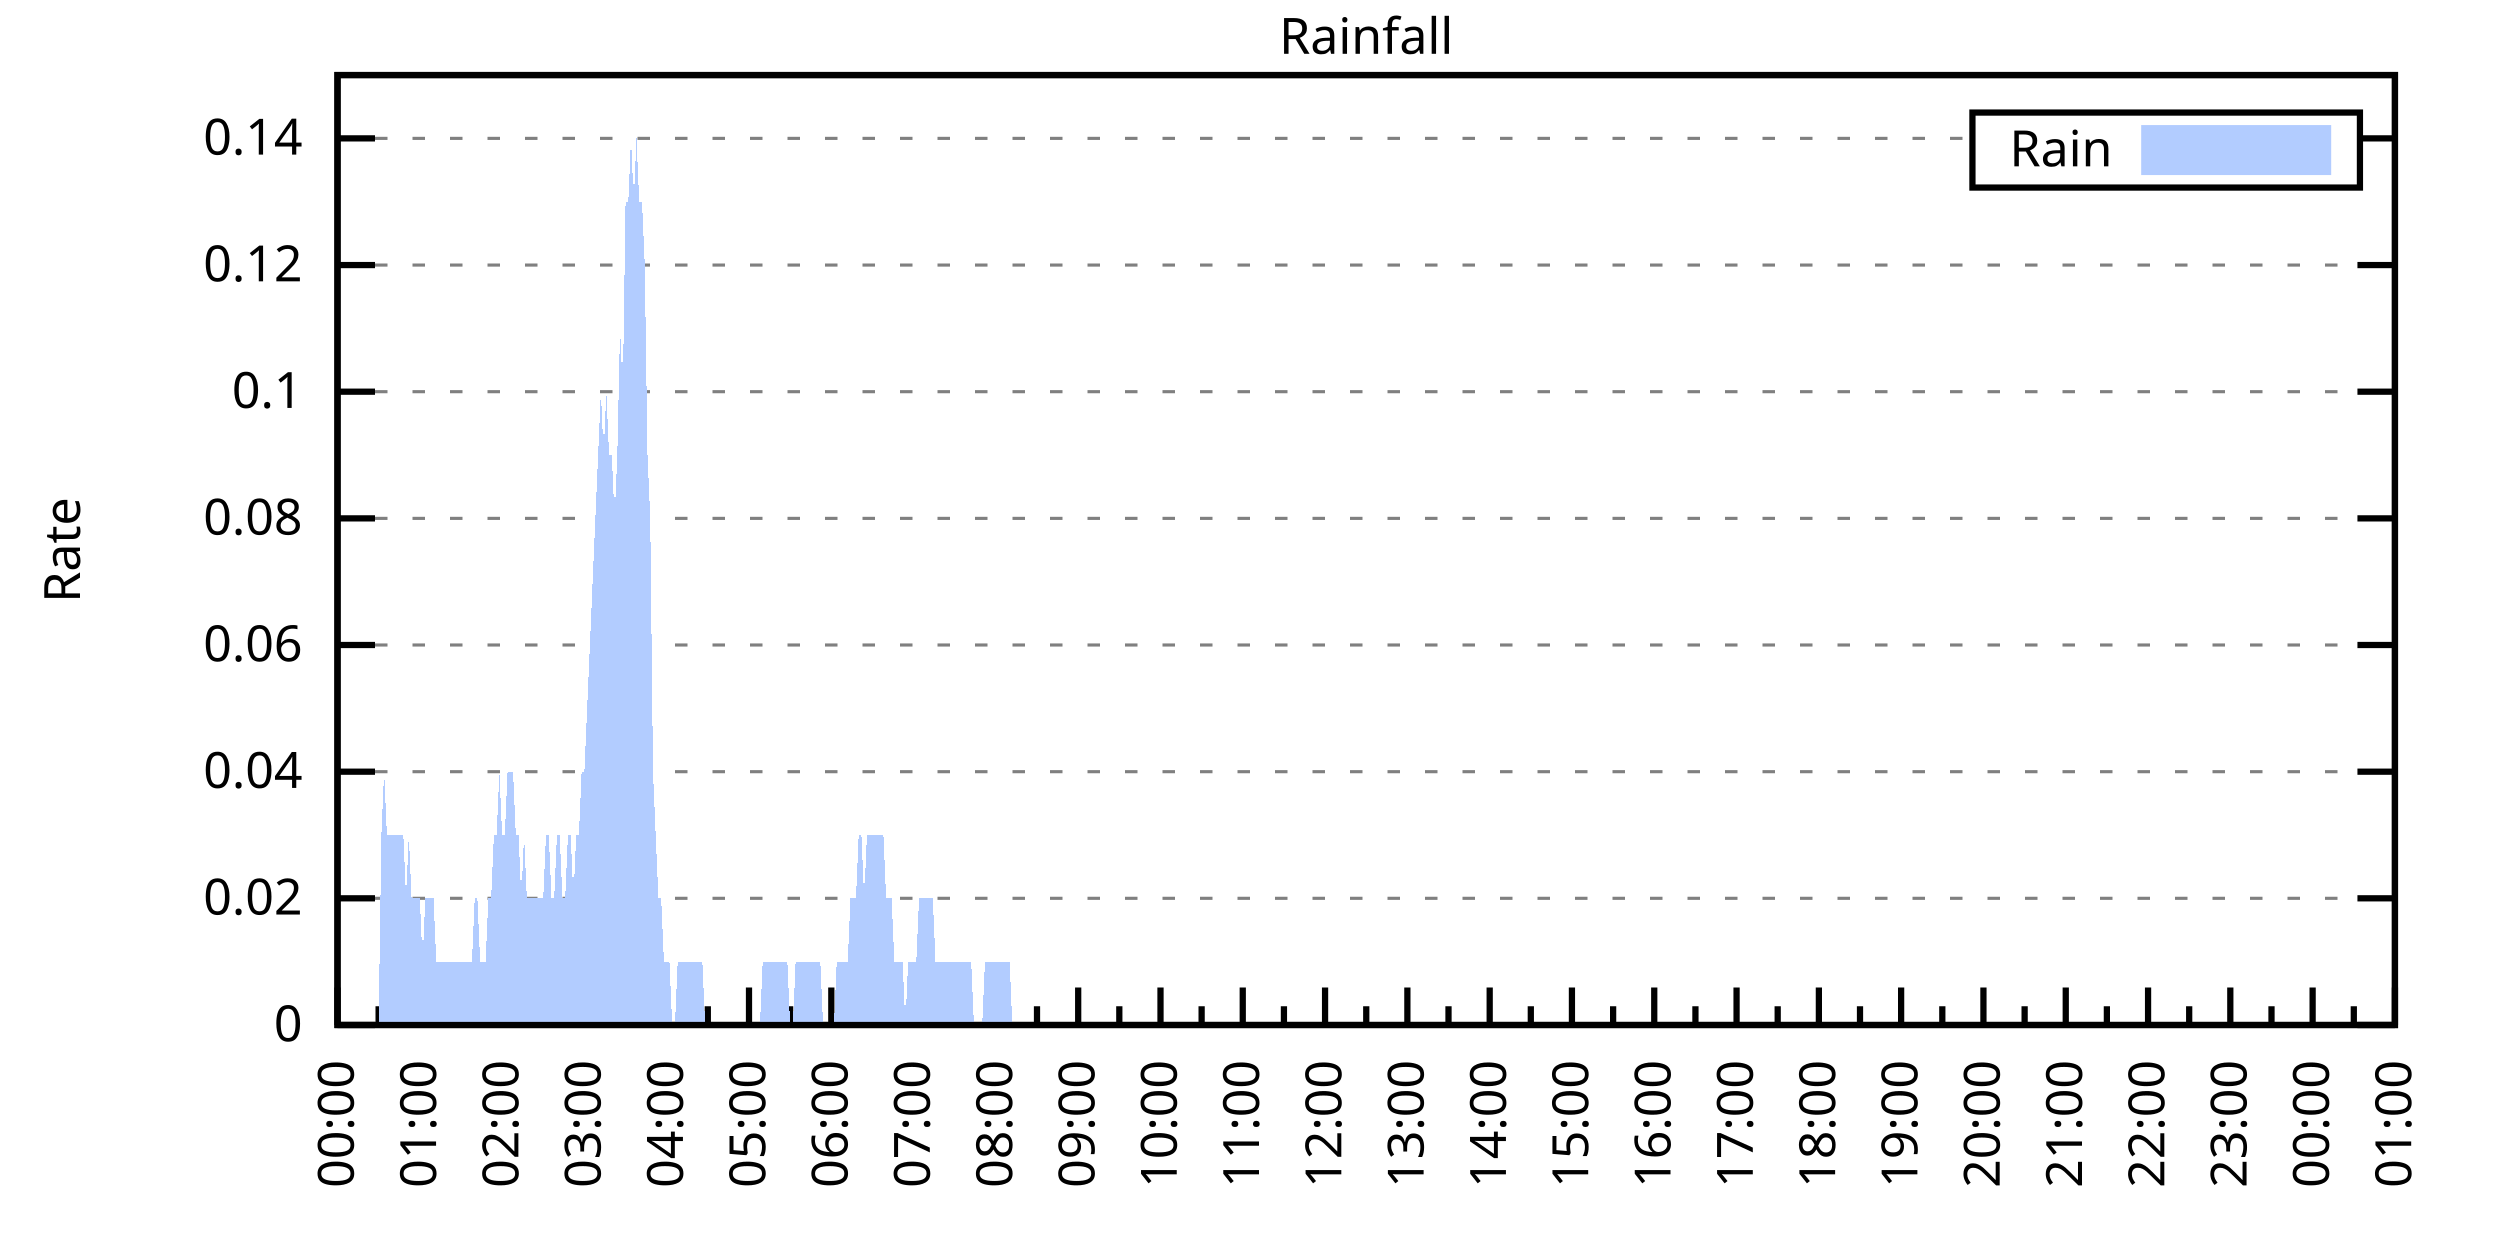
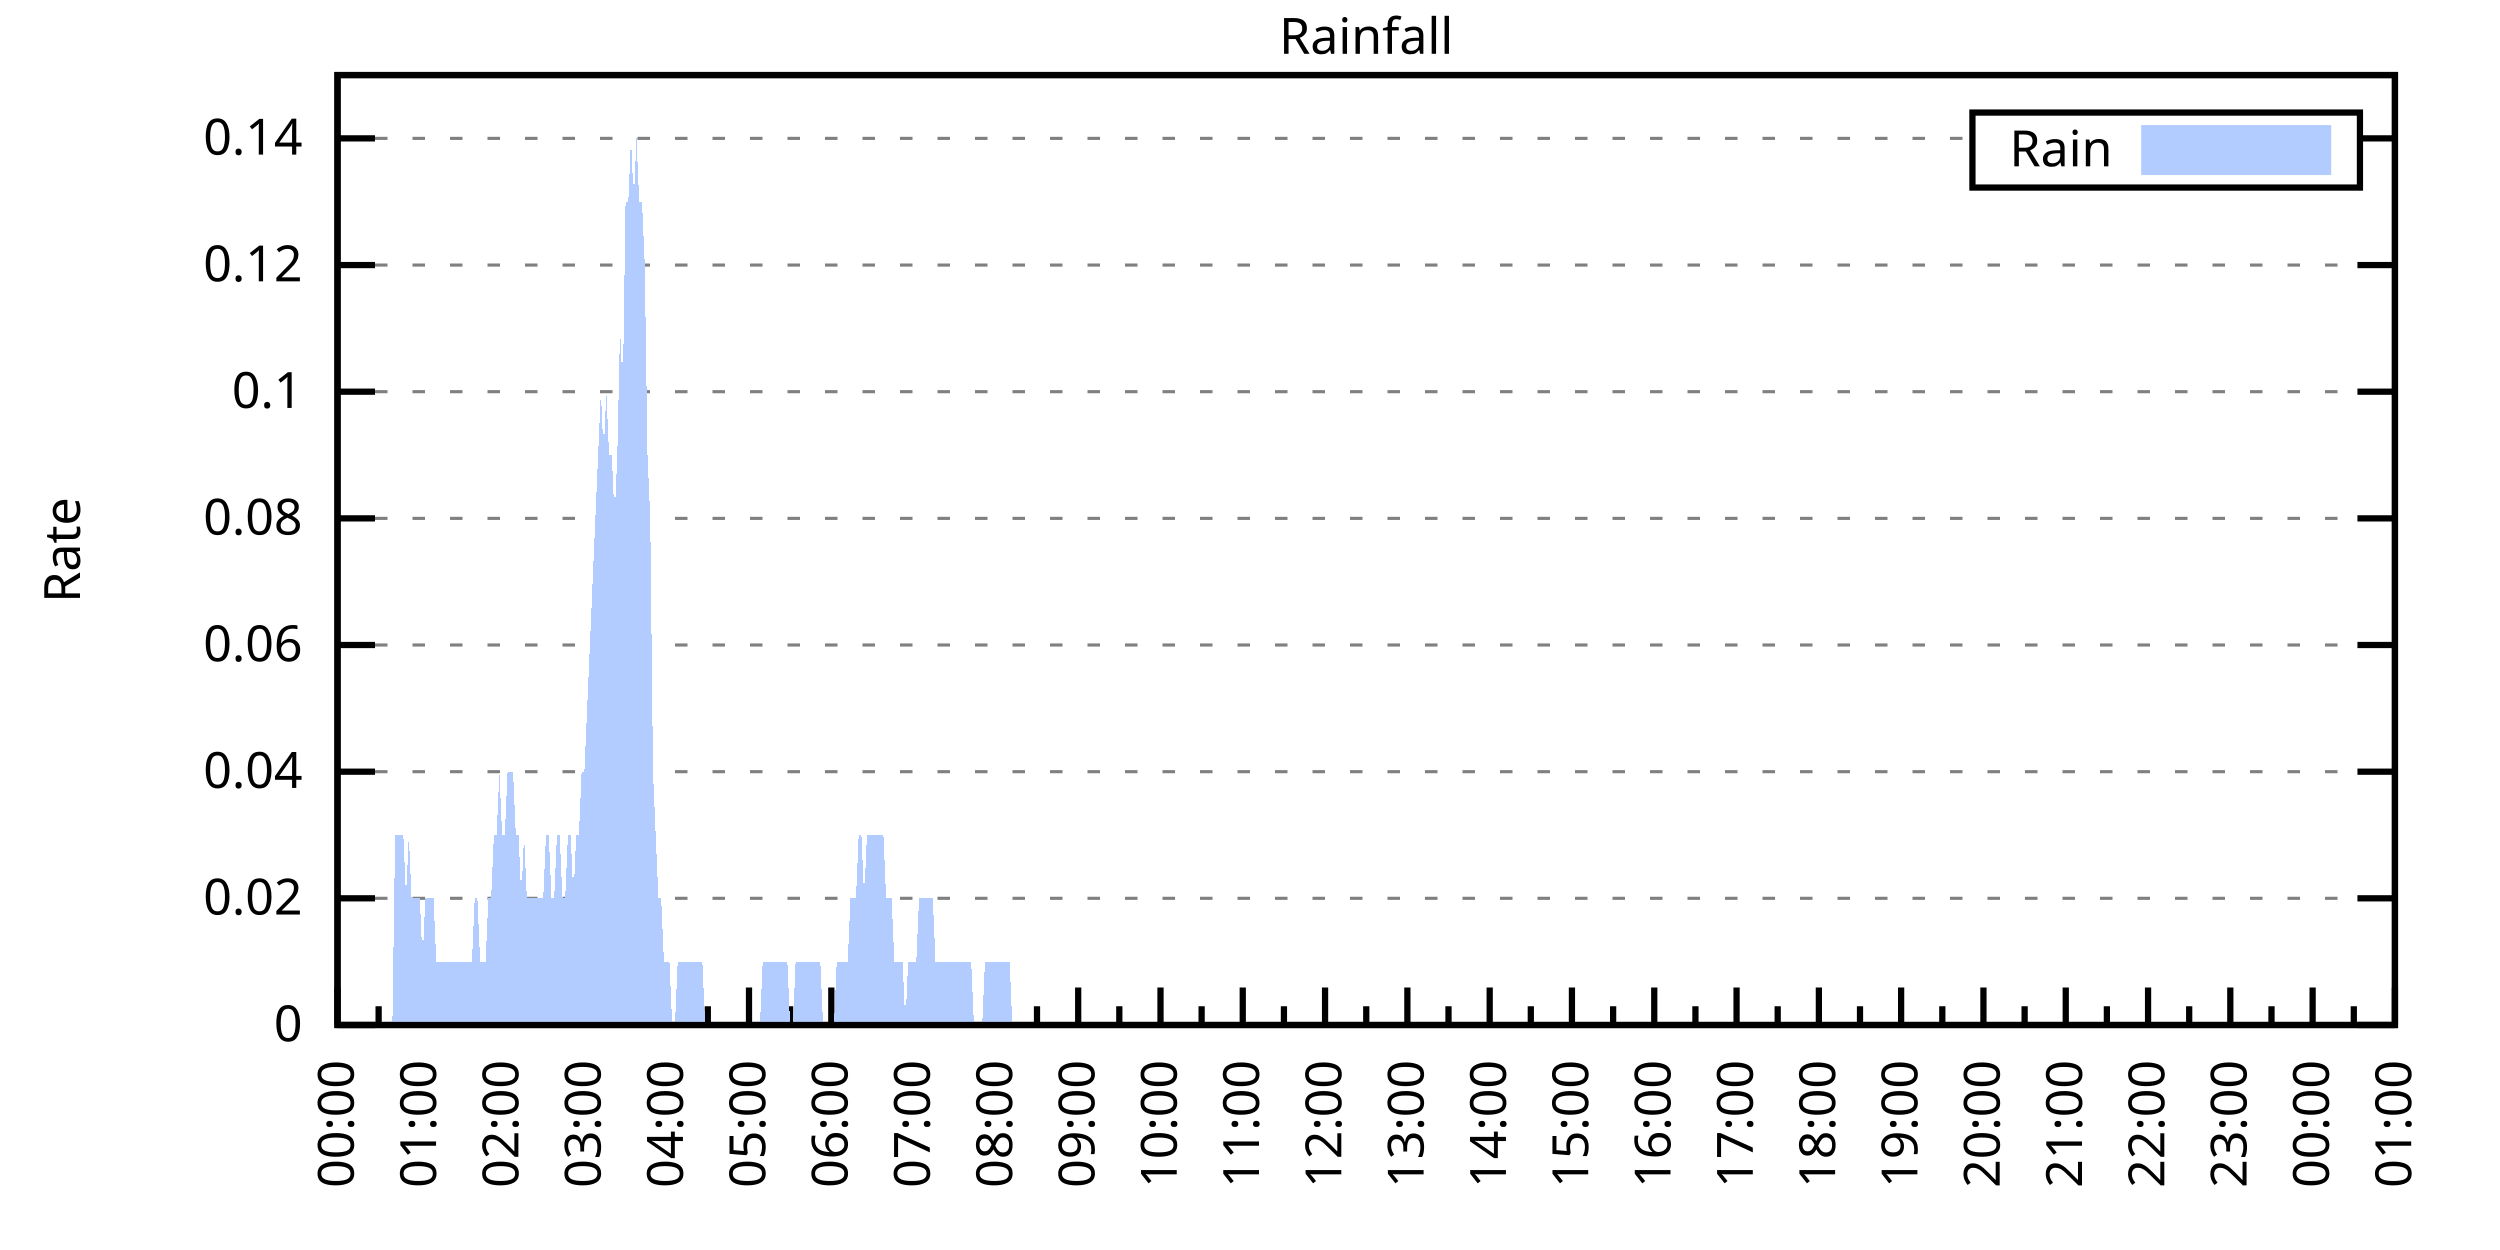
<svg xmlns="http://www.w3.org/2000/svg" xmlns:xlink="http://www.w3.org/1999/xlink" width="400" height="200" viewBox="0 0 400 200">
  <g id="gnuplot_canvas">
    <rect x="0" y="0" width="400" height="200" fill="none" />
    <defs>
      <circle id="gpDot" r="0.5" stroke-width="0.5" stroke="currentColor" />
      <path id="gpPt0" stroke-width="0.333" stroke="currentColor" d="M-1,0 h2 M0,-1 v2" />
      <path id="gpPt1" stroke-width="0.333" stroke="currentColor" d="M-1,-1 L1,1 M1,-1 L-1,1" />
      <path id="gpPt2" stroke-width="0.333" stroke="currentColor" d="M-1,0 L1,0 M0,-1 L0,1 M-1,-1 L1,1 M-1,1 L1,-1" />
      <rect id="gpPt3" stroke-width="0.333" stroke="currentColor" x="-1" y="-1" width="2" height="2" />
      <rect id="gpPt4" stroke-width="0.333" stroke="currentColor" fill="currentColor" x="-1" y="-1" width="2" height="2" />
      <circle id="gpPt5" stroke-width="0.333" stroke="currentColor" cx="0" cy="0" r="1" />
      <use xlink:href="#gpPt5" id="gpPt6" fill="currentColor" stroke="none" />
      <path id="gpPt7" stroke-width="0.333" stroke="currentColor" d="M0,-1.33 L-1.33,0.67 L1.33,0.67 z" />
      <use xlink:href="#gpPt7" id="gpPt8" fill="currentColor" stroke="none" />
      <use xlink:href="#gpPt7" id="gpPt9" stroke="currentColor" transform="rotate(180)" />
      <use xlink:href="#gpPt9" id="gpPt10" fill="currentColor" stroke="none" />
      <use xlink:href="#gpPt3" id="gpPt11" stroke="currentColor" transform="rotate(45)" />
      <use xlink:href="#gpPt11" id="gpPt12" fill="currentColor" stroke="none" />
      <path id="gpPt13" stroke-width="0.333" stroke="currentColor" d="M0,1.330 L1.265,0.411 L0.782,-1.067 L-0.782,-1.076 L-1.265,0.411 z" />
      <use xlink:href="#gpPt13" id="gpPt14" fill="currentColor" stroke="none" />
      <filter id="textbox" filterUnits="objectBoundingBox" x="0" y="0" height="1" width="1">
        <feFlood flood-color="white" flood-opacity="1" result="bgnd" />
        <feComposite in="SourceGraphic" in2="bgnd" operator="atop" />
      </filter>
      <filter id="greybox" filterUnits="objectBoundingBox" x="0" y="0" height="1" width="1">
        <feFlood flood-color="lightgrey" flood-opacity="1" result="grey" />
        <feComposite in="SourceGraphic" in2="grey" operator="atop" />
      </filter>
    </defs>
    <g fill="none" color="white" stroke="currentColor" stroke-width="1.00" stroke-linecap="butt" stroke-linejoin="miter">
</g>
    <g fill="none" color="black" stroke="currentColor" stroke-width="1.00" stroke-linecap="butt" stroke-linejoin="miter">
      <g stroke="none" shape-rendering="crispEdges">
        <polygon fill="rgb(255, 255, 255)" points="54.00,164.00 383.18,164.00 383.18,12.02 54.00,12.02 " />
      </g>
    </g>
    <g fill="none" color="black" stroke="currentColor" stroke-width="1.00" stroke-linecap="butt" stroke-linejoin="miter">
</g>
    <g fill="none" color="black" stroke="black" stroke-width="0.50" stroke-linecap="butt" stroke-linejoin="miter">
</g>
    <g fill="none" color="gray" stroke="currentColor" stroke-width="0.50" stroke-linecap="butt" stroke-linejoin="miter">
      <path stroke="gray" stroke-dasharray="2,4" class="gridline" d="M54.00,164.00 L383.19,164.00  " />
    </g>
    <g fill="none" color="gray" stroke="gray" stroke-width="1.00" stroke-linecap="butt" stroke-linejoin="miter">
</g>
    <g fill="none" color="black" stroke="currentColor" stroke-width="1.00" stroke-linecap="butt" stroke-linejoin="miter">
      <path stroke="black" d="M54.00,164.00 L60.00,164.00 M383.19,164.00 L377.19,164.00  " />
      <g transform="translate(48.40,166.60)" stroke="none" fill="black" font-family="Sans" font-size="8.00" text-anchor="end">
        <text>
          <tspan font-family="Sans"> 0</tspan>
        </text>
      </g>
    </g>
    <g fill="none" color="black" stroke="currentColor" stroke-width="1.00" stroke-linecap="butt" stroke-linejoin="miter">
</g>
    <g fill="none" color="black" stroke="black" stroke-width="0.50" stroke-linecap="butt" stroke-linejoin="miter">
</g>
    <g fill="none" color="gray" stroke="currentColor" stroke-width="0.50" stroke-linecap="butt" stroke-linejoin="miter">
      <path stroke="gray" stroke-dasharray="2,4" class="gridline" d="M54.00,143.73 L383.19,143.73  " />
    </g>
    <g fill="none" color="gray" stroke="gray" stroke-width="1.00" stroke-linecap="butt" stroke-linejoin="miter">
</g>
    <g fill="none" color="black" stroke="currentColor" stroke-width="1.00" stroke-linecap="butt" stroke-linejoin="miter">
      <path stroke="black" d="M54.00,143.73 L60.00,143.73 M383.19,143.73 L377.19,143.73  " />
      <g transform="translate(48.40,146.33)" stroke="none" fill="black" font-family="Sans" font-size="8.00" text-anchor="end">
        <text>
          <tspan font-family="Sans"> 0.02</tspan>
        </text>
      </g>
    </g>
    <g fill="none" color="black" stroke="currentColor" stroke-width="1.00" stroke-linecap="butt" stroke-linejoin="miter">
</g>
    <g fill="none" color="black" stroke="black" stroke-width="0.50" stroke-linecap="butt" stroke-linejoin="miter">
</g>
    <g fill="none" color="gray" stroke="currentColor" stroke-width="0.50" stroke-linecap="butt" stroke-linejoin="miter">
      <path stroke="gray" stroke-dasharray="2,4" class="gridline" d="M54.00,123.47 L383.19,123.47  " />
    </g>
    <g fill="none" color="gray" stroke="gray" stroke-width="1.00" stroke-linecap="butt" stroke-linejoin="miter">
</g>
    <g fill="none" color="black" stroke="currentColor" stroke-width="1.00" stroke-linecap="butt" stroke-linejoin="miter">
      <path stroke="black" d="M54.00,123.47 L60.00,123.47 M383.19,123.47 L377.19,123.47  " />
      <g transform="translate(48.40,126.07)" stroke="none" fill="black" font-family="Sans" font-size="8.00" text-anchor="end">
        <text>
          <tspan font-family="Sans"> 0.04</tspan>
        </text>
      </g>
    </g>
    <g fill="none" color="black" stroke="currentColor" stroke-width="1.00" stroke-linecap="butt" stroke-linejoin="miter">
</g>
    <g fill="none" color="black" stroke="black" stroke-width="0.50" stroke-linecap="butt" stroke-linejoin="miter">
</g>
    <g fill="none" color="gray" stroke="currentColor" stroke-width="0.50" stroke-linecap="butt" stroke-linejoin="miter">
      <path stroke="gray" stroke-dasharray="2,4" class="gridline" d="M54.00,103.20 L383.19,103.20  " />
    </g>
    <g fill="none" color="gray" stroke="gray" stroke-width="1.00" stroke-linecap="butt" stroke-linejoin="miter">
</g>
    <g fill="none" color="black" stroke="currentColor" stroke-width="1.00" stroke-linecap="butt" stroke-linejoin="miter">
      <path stroke="black" d="M54.00,103.20 L60.00,103.20 M383.19,103.20 L377.19,103.20  " />
      <g transform="translate(48.40,105.80)" stroke="none" fill="black" font-family="Sans" font-size="8.00" text-anchor="end">
        <text>
          <tspan font-family="Sans"> 0.06</tspan>
        </text>
      </g>
    </g>
    <g fill="none" color="black" stroke="currentColor" stroke-width="1.00" stroke-linecap="butt" stroke-linejoin="miter">
</g>
    <g fill="none" color="black" stroke="black" stroke-width="0.50" stroke-linecap="butt" stroke-linejoin="miter">
</g>
    <g fill="none" color="gray" stroke="currentColor" stroke-width="0.50" stroke-linecap="butt" stroke-linejoin="miter">
      <path stroke="gray" stroke-dasharray="2,4" class="gridline" d="M54.00,82.94 L383.19,82.94  " />
    </g>
    <g fill="none" color="gray" stroke="gray" stroke-width="1.00" stroke-linecap="butt" stroke-linejoin="miter">
</g>
    <g fill="none" color="black" stroke="currentColor" stroke-width="1.00" stroke-linecap="butt" stroke-linejoin="miter">
      <path stroke="black" d="M54.00,82.94 L60.00,82.94 M383.19,82.94 L377.19,82.94  " />
      <g transform="translate(48.40,85.54)" stroke="none" fill="black" font-family="Sans" font-size="8.00" text-anchor="end">
        <text>
          <tspan font-family="Sans"> 0.08</tspan>
        </text>
      </g>
    </g>
    <g fill="none" color="black" stroke="currentColor" stroke-width="1.00" stroke-linecap="butt" stroke-linejoin="miter">
</g>
    <g fill="none" color="black" stroke="black" stroke-width="0.50" stroke-linecap="butt" stroke-linejoin="miter">
</g>
    <g fill="none" color="gray" stroke="currentColor" stroke-width="0.50" stroke-linecap="butt" stroke-linejoin="miter">
      <path stroke="gray" stroke-dasharray="2,4" class="gridline" d="M54.00,62.67 L383.19,62.67  " />
    </g>
    <g fill="none" color="gray" stroke="gray" stroke-width="1.00" stroke-linecap="butt" stroke-linejoin="miter">
</g>
    <g fill="none" color="black" stroke="currentColor" stroke-width="1.00" stroke-linecap="butt" stroke-linejoin="miter">
      <path stroke="black" d="M54.00,62.67 L60.00,62.67 M383.19,62.67 L377.19,62.67  " />
      <g transform="translate(48.40,65.27)" stroke="none" fill="black" font-family="Sans" font-size="8.00" text-anchor="end">
        <text>
          <tspan font-family="Sans"> 0.1</tspan>
        </text>
      </g>
    </g>
    <g fill="none" color="black" stroke="currentColor" stroke-width="1.00" stroke-linecap="butt" stroke-linejoin="miter">
</g>
    <g fill="none" color="black" stroke="black" stroke-width="0.50" stroke-linecap="butt" stroke-linejoin="miter">
</g>
    <g fill="none" color="gray" stroke="currentColor" stroke-width="0.50" stroke-linecap="butt" stroke-linejoin="miter">
      <path stroke="gray" stroke-dasharray="2,4" class="gridline" d="M54.00,42.41 L383.19,42.41  " />
    </g>
    <g fill="none" color="gray" stroke="gray" stroke-width="1.00" stroke-linecap="butt" stroke-linejoin="miter">
</g>
    <g fill="none" color="black" stroke="currentColor" stroke-width="1.00" stroke-linecap="butt" stroke-linejoin="miter">
      <path stroke="black" d="M54.00,42.41 L60.00,42.41 M383.19,42.41 L377.19,42.41  " />
      <g transform="translate(48.40,45.01)" stroke="none" fill="black" font-family="Sans" font-size="8.00" text-anchor="end">
        <text>
          <tspan font-family="Sans"> 0.12</tspan>
        </text>
      </g>
    </g>
    <g fill="none" color="black" stroke="currentColor" stroke-width="1.00" stroke-linecap="butt" stroke-linejoin="miter">
</g>
    <g fill="none" color="black" stroke="black" stroke-width="0.50" stroke-linecap="butt" stroke-linejoin="miter">
</g>
    <g fill="none" color="gray" stroke="currentColor" stroke-width="0.50" stroke-linecap="butt" stroke-linejoin="miter">
      <path stroke="gray" stroke-dasharray="2,4" class="gridline" d="M54.00,22.14 L315.59,22.14 M377.59,22.14 L383.19,22.14  " />
    </g>
    <g fill="none" color="gray" stroke="gray" stroke-width="1.00" stroke-linecap="butt" stroke-linejoin="miter">
</g>
    <g fill="none" color="black" stroke="currentColor" stroke-width="1.00" stroke-linecap="butt" stroke-linejoin="miter">
      <path stroke="black" d="M54.00,22.14 L60.00,22.14 M383.19,22.14 L377.19,22.14  " />
      <g transform="translate(48.40,24.74)" stroke="none" fill="black" font-family="Sans" font-size="8.00" text-anchor="end">
        <text>
          <tspan font-family="Sans"> 0.14</tspan>
        </text>
      </g>
    </g>
    <g fill="none" color="black" stroke="currentColor" stroke-width="1.00" stroke-linecap="butt" stroke-linejoin="miter">
      <path stroke="black" d="M54.00,164.00 L54.00,158.00  " />
      <g transform="translate(56.60,169.60) rotate(270)" stroke="none" fill="black" font-family="Sans" font-size="8.00" text-anchor="end">
        <text>
          <tspan font-family="Sans">00:00</tspan>
        </text>
      </g>
    </g>
    <g fill="none" color="black" stroke="currentColor" stroke-width="1.00" stroke-linecap="butt" stroke-linejoin="miter">
      <path stroke="black" d="M60.58,164.00 L60.58,161.00 M67.17,164.00 L67.17,158.00  " />
      <g transform="translate(69.77,169.60) rotate(270)" stroke="none" fill="black" font-family="Sans" font-size="8.00" text-anchor="end">
        <text>
          <tspan font-family="Sans">01:00</tspan>
        </text>
      </g>
    </g>
    <g fill="none" color="black" stroke="currentColor" stroke-width="1.00" stroke-linecap="butt" stroke-linejoin="miter">
      <path stroke="black" d="M73.75,164.00 L73.75,161.00 M80.34,164.00 L80.34,158.00  " />
      <g transform="translate(82.94,169.60) rotate(270)" stroke="none" fill="black" font-family="Sans" font-size="8.00" text-anchor="end">
        <text>
          <tspan font-family="Sans">02:00</tspan>
        </text>
      </g>
    </g>
    <g fill="none" color="black" stroke="currentColor" stroke-width="1.00" stroke-linecap="butt" stroke-linejoin="miter">
      <path stroke="black" d="M86.92,164.00 L86.92,161.00 M93.50,164.00 L93.50,158.00  " />
      <g transform="translate(96.10,169.60) rotate(270)" stroke="none" fill="black" font-family="Sans" font-size="8.00" text-anchor="end">
        <text>
          <tspan font-family="Sans">03:00</tspan>
        </text>
      </g>
    </g>
    <g fill="none" color="black" stroke="currentColor" stroke-width="1.00" stroke-linecap="butt" stroke-linejoin="miter">
      <path stroke="black" d="M100.09,164.00 L100.09,161.00 M106.67,164.00 L106.67,158.00  " />
      <g transform="translate(109.27,169.60) rotate(270)" stroke="none" fill="black" font-family="Sans" font-size="8.00" text-anchor="end">
        <text>
          <tspan font-family="Sans">04:00</tspan>
        </text>
      </g>
    </g>
    <g fill="none" color="black" stroke="currentColor" stroke-width="1.00" stroke-linecap="butt" stroke-linejoin="miter">
      <path stroke="black" d="M113.25,164.00 L113.25,161.00 M119.84,164.00 L119.84,158.00  " />
      <g transform="translate(122.44,169.60) rotate(270)" stroke="none" fill="black" font-family="Sans" font-size="8.00" text-anchor="end">
        <text>
          <tspan font-family="Sans">05:00</tspan>
        </text>
      </g>
    </g>
    <g fill="none" color="black" stroke="currentColor" stroke-width="1.00" stroke-linecap="butt" stroke-linejoin="miter">
      <path stroke="black" d="M126.42,164.00 L126.42,161.00 M133.01,164.00 L133.01,158.00  " />
      <g transform="translate(135.61,169.60) rotate(270)" stroke="none" fill="black" font-family="Sans" font-size="8.00" text-anchor="end">
        <text>
          <tspan font-family="Sans">06:00</tspan>
        </text>
      </g>
    </g>
    <g fill="none" color="black" stroke="currentColor" stroke-width="1.00" stroke-linecap="butt" stroke-linejoin="miter">
      <path stroke="black" d="M139.59,164.00 L139.59,161.00 M146.17,164.00 L146.17,158.00  " />
      <g transform="translate(148.77,169.60) rotate(270)" stroke="none" fill="black" font-family="Sans" font-size="8.00" text-anchor="end">
        <text>
          <tspan font-family="Sans">07:00</tspan>
        </text>
      </g>
    </g>
    <g fill="none" color="black" stroke="currentColor" stroke-width="1.00" stroke-linecap="butt" stroke-linejoin="miter">
      <path stroke="black" d="M152.76,164.00 L152.76,161.00 M159.34,164.00 L159.34,158.00  " />
      <g transform="translate(161.94,169.60) rotate(270)" stroke="none" fill="black" font-family="Sans" font-size="8.00" text-anchor="end">
        <text>
          <tspan font-family="Sans">08:00</tspan>
        </text>
      </g>
    </g>
    <g fill="none" color="black" stroke="currentColor" stroke-width="1.00" stroke-linecap="butt" stroke-linejoin="miter">
      <path stroke="black" d="M165.92,164.00 L165.92,161.00 M172.51,164.00 L172.51,158.00  " />
      <g transform="translate(175.11,169.60) rotate(270)" stroke="none" fill="black" font-family="Sans" font-size="8.00" text-anchor="end">
        <text>
          <tspan font-family="Sans">09:00</tspan>
        </text>
      </g>
    </g>
    <g fill="none" color="black" stroke="currentColor" stroke-width="1.00" stroke-linecap="butt" stroke-linejoin="miter">
      <path stroke="black" d="M179.09,164.00 L179.09,161.00 M185.68,164.00 L185.68,158.00  " />
      <g transform="translate(188.28,169.60) rotate(270)" stroke="none" fill="black" font-family="Sans" font-size="8.00" text-anchor="end">
        <text>
          <tspan font-family="Sans">10:00</tspan>
        </text>
      </g>
    </g>
    <g fill="none" color="black" stroke="currentColor" stroke-width="1.00" stroke-linecap="butt" stroke-linejoin="miter">
      <path stroke="black" d="M192.26,164.00 L192.26,161.00 M198.84,164.00 L198.84,158.00  " />
      <g transform="translate(201.44,169.60) rotate(270)" stroke="none" fill="black" font-family="Sans" font-size="8.00" text-anchor="end">
        <text>
          <tspan font-family="Sans">11:00</tspan>
        </text>
      </g>
    </g>
    <g fill="none" color="black" stroke="currentColor" stroke-width="1.00" stroke-linecap="butt" stroke-linejoin="miter">
      <path stroke="black" d="M205.43,164.00 L205.43,161.00 M212.01,164.00 L212.01,158.00  " />
      <g transform="translate(214.61,169.60) rotate(270)" stroke="none" fill="black" font-family="Sans" font-size="8.00" text-anchor="end">
        <text>
          <tspan font-family="Sans">12:00</tspan>
        </text>
      </g>
    </g>
    <g fill="none" color="black" stroke="currentColor" stroke-width="1.00" stroke-linecap="butt" stroke-linejoin="miter">
      <path stroke="black" d="M218.60,164.00 L218.60,161.00 M225.18,164.00 L225.18,158.00  " />
      <g transform="translate(227.78,169.60) rotate(270)" stroke="none" fill="black" font-family="Sans" font-size="8.00" text-anchor="end">
        <text>
          <tspan font-family="Sans">13:00</tspan>
        </text>
      </g>
    </g>
    <g fill="none" color="black" stroke="currentColor" stroke-width="1.00" stroke-linecap="butt" stroke-linejoin="miter">
      <path stroke="black" d="M231.76,164.00 L231.76,161.00 M238.35,164.00 L238.35,158.00  " />
      <g transform="translate(240.95,169.60) rotate(270)" stroke="none" fill="black" font-family="Sans" font-size="8.00" text-anchor="end">
        <text>
          <tspan font-family="Sans">14:00</tspan>
        </text>
      </g>
    </g>
    <g fill="none" color="black" stroke="currentColor" stroke-width="1.00" stroke-linecap="butt" stroke-linejoin="miter">
      <path stroke="black" d="M244.93,164.00 L244.93,161.00 M251.51,164.00 L251.51,158.00  " />
      <g transform="translate(254.11,169.60) rotate(270)" stroke="none" fill="black" font-family="Sans" font-size="8.00" text-anchor="end">
        <text>
          <tspan font-family="Sans">15:00</tspan>
        </text>
      </g>
    </g>
    <g fill="none" color="black" stroke="currentColor" stroke-width="1.00" stroke-linecap="butt" stroke-linejoin="miter">
      <path stroke="black" d="M258.10,164.00 L258.10,161.00 M264.68,164.00 L264.68,158.00  " />
      <g transform="translate(267.28,169.60) rotate(270)" stroke="none" fill="black" font-family="Sans" font-size="8.00" text-anchor="end">
        <text>
          <tspan font-family="Sans">16:00</tspan>
        </text>
      </g>
    </g>
    <g fill="none" color="black" stroke="currentColor" stroke-width="1.00" stroke-linecap="butt" stroke-linejoin="miter">
      <path stroke="black" d="M271.27,164.00 L271.27,161.00 M277.85,164.00 L277.85,158.00  " />
      <g transform="translate(280.45,169.60) rotate(270)" stroke="none" fill="black" font-family="Sans" font-size="8.00" text-anchor="end">
        <text>
          <tspan font-family="Sans">17:00</tspan>
        </text>
      </g>
    </g>
    <g fill="none" color="black" stroke="currentColor" stroke-width="1.00" stroke-linecap="butt" stroke-linejoin="miter">
      <path stroke="black" d="M284.43,164.00 L284.43,161.00 M291.02,164.00 L291.02,158.00  " />
      <g transform="translate(293.62,169.60) rotate(270)" stroke="none" fill="black" font-family="Sans" font-size="8.00" text-anchor="end">
        <text>
          <tspan font-family="Sans">18:00</tspan>
        </text>
      </g>
    </g>
    <g fill="none" color="black" stroke="currentColor" stroke-width="1.00" stroke-linecap="butt" stroke-linejoin="miter">
      <path stroke="black" d="M297.60,164.00 L297.60,161.00 M304.18,164.00 L304.18,158.00  " />
      <g transform="translate(306.78,169.60) rotate(270)" stroke="none" fill="black" font-family="Sans" font-size="8.00" text-anchor="end">
        <text>
          <tspan font-family="Sans">19:00</tspan>
        </text>
      </g>
    </g>
    <g fill="none" color="black" stroke="currentColor" stroke-width="1.00" stroke-linecap="butt" stroke-linejoin="miter">
      <path stroke="black" d="M310.77,164.00 L310.77,161.00 M317.35,164.00 L317.35,158.00  " />
      <g transform="translate(319.95,169.60) rotate(270)" stroke="none" fill="black" font-family="Sans" font-size="8.00" text-anchor="end">
        <text>
          <tspan font-family="Sans">20:00</tspan>
        </text>
      </g>
    </g>
    <g fill="none" color="black" stroke="currentColor" stroke-width="1.00" stroke-linecap="butt" stroke-linejoin="miter">
      <path stroke="black" d="M323.94,164.00 L323.94,161.00 M330.52,164.00 L330.52,158.00  " />
      <g transform="translate(333.12,169.60) rotate(270)" stroke="none" fill="black" font-family="Sans" font-size="8.00" text-anchor="end">
        <text>
          <tspan font-family="Sans">21:00</tspan>
        </text>
      </g>
    </g>
    <g fill="none" color="black" stroke="currentColor" stroke-width="1.00" stroke-linecap="butt" stroke-linejoin="miter">
      <path stroke="black" d="M337.10,164.00 L337.10,161.00 M343.69,164.00 L343.69,158.00  " />
      <g transform="translate(346.29,169.60) rotate(270)" stroke="none" fill="black" font-family="Sans" font-size="8.00" text-anchor="end">
        <text>
          <tspan font-family="Sans">22:00</tspan>
        </text>
      </g>
    </g>
    <g fill="none" color="black" stroke="currentColor" stroke-width="1.00" stroke-linecap="butt" stroke-linejoin="miter">
      <path stroke="black" d="M350.27,164.00 L350.27,161.00 M356.85,164.00 L356.85,158.00  " />
      <g transform="translate(359.45,169.60) rotate(270)" stroke="none" fill="black" font-family="Sans" font-size="8.00" text-anchor="end">
        <text>
          <tspan font-family="Sans">23:00</tspan>
        </text>
      </g>
    </g>
    <g fill="none" color="black" stroke="currentColor" stroke-width="1.00" stroke-linecap="butt" stroke-linejoin="miter">
      <path stroke="black" d="M363.44,164.00 L363.44,161.00 M370.02,164.00 L370.02,158.00  " />
      <g transform="translate(372.62,169.60) rotate(270)" stroke="none" fill="black" font-family="Sans" font-size="8.00" text-anchor="end">
        <text>
          <tspan font-family="Sans">00:00</tspan>
        </text>
      </g>
    </g>
    <g fill="none" color="black" stroke="currentColor" stroke-width="1.00" stroke-linecap="butt" stroke-linejoin="miter">
      <path stroke="black" d="M376.61,164.00 L376.61,161.00 M383.19,164.00 L383.19,158.00  " />
      <g transform="translate(385.79,169.60) rotate(270)" stroke="none" fill="black" font-family="Sans" font-size="8.00" text-anchor="end">
        <text>
          <tspan font-family="Sans">01:00</tspan>
        </text>
      </g>
    </g>
    <g fill="none" color="black" stroke="currentColor" stroke-width="1.00" stroke-linecap="butt" stroke-linejoin="miter">
</g>
    <g fill="none" color="black" stroke="currentColor" stroke-width="1.00" stroke-linecap="butt" stroke-linejoin="miter">
      <path stroke="black" d="M54.00,12.01 L54.00,164.00 L383.19,164.00 L383.19,12.01 L54.00,12.01 Z  " />
    </g>
    <g fill="none" color="black" stroke="currentColor" stroke-width="1.00" stroke-linecap="butt" stroke-linejoin="miter">
      <g transform="translate(12.80,88.01) rotate(270)" stroke="none" fill="black" font-family="Sans" font-size="8.00" text-anchor="middle">
        <text>
          <tspan font-family="Sans">Rate</tspan>
        </text>
      </g>
    </g>
    <g fill="none" color="black" stroke="currentColor" stroke-width="1.00" stroke-linecap="butt" stroke-linejoin="miter">
</g>
    <g fill="none" color="black" stroke="currentColor" stroke-width="1.00" stroke-linecap="butt" stroke-linejoin="miter">
      <path stroke="black" d="M315.59,30.01 L315.59,18.01 L377.59,18.01 L377.59,30.01 L315.59,30.01 Z  " />
    </g>
    <g id="Rainfall_plot_1">
      <g fill="none" color="white" stroke="black" stroke-width="2.00" stroke-linecap="butt" stroke-linejoin="miter">
</g>
      <g fill="none" color="black" stroke="currentColor" stroke-width="2.00" stroke-linecap="butt" stroke-linejoin="miter">
        <g transform="translate(337.99,26.61)" stroke="none" fill="black" font-family="Sans" font-size="8.00" text-anchor="end">
          <text>
            <tspan font-family="Sans">Rain</tspan>
          </text>
        </g>
      </g>
      <g fill="none" color="black" stroke="currentColor" stroke-width="2.00" stroke-linecap="butt" stroke-linejoin="miter">
        <g stroke="none" shape-rendering="crispEdges">
          <polygon fill="rgb(178, 204, 255)" points="343.59,27.01 371.99,27.01 371.99,21.01 343.59,21.01 " />
        </g>
        <path stroke="rgb(178, 204, 255)" d="M343.59,27.01 L371.99,27.01 L371.99,21.01 L343.59,21.01 L343.59,27.01 Z  " />
      </g>
      <g fill="none" color="black" stroke="currentColor" stroke-width="2.00" stroke-linecap="butt" stroke-linejoin="miter">
        <g stroke="none" shape-rendering="crispEdges">
-           <polygon fill="rgb(178, 204, 255)" points="56.63,164.00 57.07,164.00 57.51,164.00 57.95,164.00 58.39,164.00 58.83,164.00 59.27,164.00 59.71,164.00 60.14,164.00 60.58,164.00 61.02,133.60 61.46,123.47 61.90,133.60 62.34,133.60 62.78,133.60 63.22,133.60 63.66,133.60 64.10,133.60 64.53,133.60 64.97,143.73 65.41,133.60 65.85,143.73 66.29,143.73 66.73,143.73 67.17,143.73 67.61,153.87 68.05,143.73 68.48,143.73 68.92,143.73 69.36,143.73 69.80,153.87 70.24,153.87 70.68,153.87 71.12,153.87 71.56,153.87 72.00,153.87 72.43,153.87 72.87,153.87 73.31,153.87 73.75,153.87 74.19,153.87 74.63,153.87 75.07,153.87 75.51,153.87 75.95,143.73 76.38,143.73 76.82,153.87 77.26,153.87 77.70,153.87 78.14,143.73 78.58,143.73 79.02,133.60 79.46,133.60 79.90,123.47 80.34,133.60 80.77,133.60 81.21,123.47 81.65,123.47 82.09,123.47 82.53,133.60 82.97,133.60 83.41,143.73 83.85,133.60 84.29,143.73 84.72,143.73 85.16,143.73 85.60,143.73 86.04,143.73 86.48,143.73 86.92,143.73 87.36,133.60 87.80,133.60 88.24,143.73 88.67,143.73 89.11,133.60 89.55,133.60 89.99,143.73 90.43,143.73 90.87,133.60 91.31,133.60 91.75,143.73 92.19,133.60 92.62,133.60 93.06,123.47 93.50,123.47 93.94,113.34 94.38,103.20 94.82,93.07 95.26,82.94 95.70,72.81 96.14,62.67 96.58,72.81 97.01,62.67 97.45,72.81 97.89,72.81 98.33,82.94 98.77,72.81 99.21,52.54 99.65,62.67 100.09,32.28 100.53,32.28 100.96,22.14 101.40,32.28 101.84,22.14 102.28,32.28 102.72,32.28 103.16,42.41 103.60,72.81 104.04,82.94 104.48,123.47 104.91,133.60 105.35,143.73 105.79,143.73 106.23,153.87 106.67,153.87 107.11,153.87 107.55,164.00 107.99,164.00 108.43,153.87 108.87,153.87 109.30,153.87 109.74,153.87 110.18,153.87 110.62,153.87 111.06,153.87 111.50,153.87 111.94,153.87 112.38,153.87 112.82,164.00 113.25,164.00 113.69,164.00 114.13,164.00 114.57,164.00 115.01,164.00 115.45,164.00 115.89,164.00 116.33,164.00 116.77,164.00 117.20,164.00 117.64,164.00 118.08,164.00 118.52,164.00 118.96,164.00 119.40,164.00 119.84,164.00 120.28,164.00 120.72,164.00 121.15,164.00 121.59,164.00 122.03,153.87 122.47,153.87 122.91,153.87 123.35,153.87 123.79,153.87 124.23,153.87 124.67,153.87 125.11,153.87 125.54,153.87 125.98,153.87 126.42,164.00 126.86,164.00 127.30,153.87 127.74,153.87 128.18,153.87 128.62,153.87 129.06,153.87 129.49,153.87 129.93,153.87 130.37,153.87 130.81,153.87 131.25,153.87 131.69,164.00 132.13,164.00 132.57,164.00 133.01,164.00 133.44,164.00 133.88,153.87 134.32,153.87 134.76,153.87 135.20,153.87 135.64,153.87 136.08,143.73 136.52,143.73 136.96,143.73 137.39,133.60 137.83,133.60 138.27,143.73 138.71,133.60 139.15,133.60 139.59,133.60 140.03,133.60 140.47,133.60 140.91,133.60 141.35,133.60 141.78,143.73 142.22,143.73 142.66,143.73 143.10,153.87 143.54,153.87 143.98,153.87 144.42,153.87 144.86,164.00 145.30,153.87 145.73,153.87 146.17,153.87 146.61,153.87 147.05,143.73 147.49,143.73 147.93,143.73 148.37,143.73 148.81,143.73 149.25,143.73 149.68,153.87 150.12,153.87 150.56,153.87 151.00,153.87 151.44,153.87 151.88,153.87 152.32,153.87 152.76,153.87 153.20,153.87 153.63,153.87 154.07,153.87 154.51,153.87 154.95,153.87 155.39,153.87 155.83,164.00 156.27,164.00 156.71,164.00 157.15,164.00 157.59,153.87 158.02,153.87 158.46,153.87 158.90,153.87 159.34,153.87 159.78,153.87 160.22,153.87 160.66,153.87 161.10,153.87 161.54,153.87 161.97,164.00 162.41,164.00 162.85,164.00 163.29,164.00 163.73,164.00 164.17,164.00 164.61,164.00 165.05,164.00 165.49,164.00 165.92,164.00 166.36,164.00 166.80,164.00 167.24,164.00 167.68,164.00 168.12,164.00 168.56,164.00 169.00,164.00 169.44,164.00 169.87,164.00 170.31,164.00 170.75,164.00 171.19,164.00 171.63,164.00 172.07,164.00 172.51,164.00 172.95,164.00 173.39,164.00 173.83,164.00 174.26,164.00 174.70,164.00 175.14,164.00 175.58,164.00 176.02,164.00 176.46,164.00 176.90,164.00 177.34,164.00 177.78,164.00 178.21,164.00 178.65,164.00 179.09,164.00 179.53,164.00 179.97,164.00 180.41,164.00 180.85,164.00 181.29,164.00 181.73,164.00 182.16,164.00 182.60,164.00 183.04,164.00 183.48,164.00 183.92,164.00 184.36,164.00 184.80,164.00 185.24,164.00 185.68,164.00 186.11,164.00 186.55,164.00 186.99,164.00 187.43,164.00 187.87,164.00 188.31,164.00 188.75,164.00 189.19,164.00 189.63,164.00 190.07,164.00 190.50,164.00 190.94,164.00 191.38,164.00 191.82,164.00 192.26,164.00 192.70,164.00 193.14,164.00 193.58,164.00 194.02,164.00 194.45,164.00 194.89,164.00 195.33,164.00 195.77,164.00 196.21,164.00 196.65,164.00 197.09,164.00 197.53,164.00 197.97,164.00 198.40,164.00 198.84,164.00 199.28,164.00 199.72,164.00 200.16,164.00 200.60,164.00 201.04,164.00 201.48,164.00 201.92,164.00 202.35,164.00 202.79,164.00 203.23,164.00 203.67,164.00 204.11,164.00 204.55,164.00 204.99,164.00 205.43,164.00 205.87,164.00 206.31,164.00 206.74,164.00 207.18,164.00 207.62,164.00 208.06,164.00 208.50,164.00 208.94,164.00 209.38,164.00 209.82,164.00 210.26,164.00 210.69,164.00 211.13,164.00 211.57,164.00 212.01,164.00 212.45,164.00 212.89,164.00 213.33,164.00 213.77,164.00 214.21,164.00 214.64,164.00 215.08,164.00 215.52,164.00 215.96,164.00 216.40,164.00 216.84,164.00 217.28,164.00 217.72,164.00 218.16,164.00 218.60,164.00 219.03,164.00 219.47,164.00 219.91,164.00 220.35,164.00 220.79,164.00 221.23,164.00 221.67,164.00 222.11,164.00 222.55,164.00 222.98,164.00 223.42,164.00 223.86,164.00 224.30,164.00 224.74,164.00 225.18,164.00 225.62,164.00 226.06,164.00 226.50,164.00 226.93,164.00 227.37,164.00 227.81,164.00 228.25,164.00 228.69,164.00 229.13,164.00 229.57,164.00 230.01,164.00 230.45,164.00 230.88,164.00 231.32,164.00 231.76,164.00 232.20,164.00 232.64,164.00 233.08,164.00 233.52,164.00 233.96,164.00 234.40,164.00 234.84,164.00 235.27,164.00 235.71,164.00 236.15,164.00 236.59,164.00 237.03,164.00 237.47,164.00 237.91,164.00 238.35,164.00 238.79,164.00 239.22,164.00 239.66,164.00 240.10,164.00 240.54,164.00 240.98,164.00 241.42,164.00 241.86,164.00 242.30,164.00 242.74,164.00 243.17,164.00 243.61,164.00 244.05,164.00 244.49,164.00 244.93,164.00 245.37,164.00 245.81,164.00 246.25,164.00 246.69,164.00 247.12,164.00 247.56,164.00 248.00,164.00 248.44,164.00 248.88,164.00 249.32,164.00 249.76,164.00 250.20,164.00 250.64,164.00 251.08,164.00 251.51,164.00 251.95,164.00 252.39,164.00 252.83,164.00 253.27,164.00 253.71,164.00 254.15,164.00 254.59,164.00 255.03,164.00 255.46,164.00 255.90,164.00 256.34,164.00 256.78,164.00 257.22,164.00 257.66,164.00 258.10,164.00 258.54,164.00 258.98,164.00 259.41,164.00 259.85,164.00 260.29,164.00 260.73,164.00 261.17,164.00 261.61,164.00 262.05,164.00 262.49,164.00 262.93,164.00 263.36,164.00 263.80,164.00 264.24,164.00 264.68,164.00 265.12,164.00 265.56,164.00 266.00,164.00 266.44,164.00 266.88,164.00 267.32,164.00 267.75,164.00 268.19,164.00 268.63,164.00 269.07,164.00 269.51,164.00 269.95,164.00 270.39,164.00 270.83,164.00 271.27,164.00 271.70,164.00 272.14,164.00 272.58,164.00 273.02,164.00 273.46,164.00 273.90,164.00 274.34,164.00 274.78,164.00 275.22,164.00 275.65,164.00 276.09,164.00 276.53,164.00 276.97,164.00 277.41,164.00 277.85,164.00 278.29,164.00 278.73,164.00 279.17,164.00 279.60,164.00 280.04,164.00 280.48,164.00 280.92,164.00 281.36,164.00 281.80,164.00 282.24,164.00 282.68,164.00 283.12,164.00 283.56,164.00 283.99,164.00 284.43,164.00 284.87,164.00 285.31,164.00 285.75,164.00 286.19,164.00 286.63,164.00 287.07,164.00 287.51,164.00 287.94,164.00 288.38,164.00 288.82,164.00 289.26,164.00 289.70,164.00 290.14,164.00 290.58,164.00 291.02,164.00 291.46,164.00 291.89,164.00 292.33,164.00 292.77,164.00 293.21,164.00 293.65,164.00 294.09,164.00 294.53,164.00 294.97,164.00 295.41,164.00 295.84,164.00 296.28,164.00 296.72,164.00 297.16,164.00 297.60,164.00 298.04,164.00 298.48,164.00 298.92,164.00 299.36,164.00 299.80,164.00 300.23,164.00 300.67,164.00 301.11,164.00 301.55,164.00 301.99,164.00 302.43,164.00 302.87,164.00 303.31,164.00 303.75,164.00 304.18,164.00 304.62,164.00 305.06,164.00 305.50,164.00 305.94,164.00 306.38,164.00 306.82,164.00 307.26,164.00 307.70,164.00 308.13,164.00 308.57,164.00 309.01,164.00 309.45,164.00 309.89,164.00 310.33,164.00 310.77,164.00 311.21,164.00 311.65,164.00 312.08,164.00 312.52,164.00 312.96,164.00 313.40,164.00 313.84,164.00 314.28,164.00 314.72,164.00 315.16,164.00 315.60,164.00 316.04,164.00 316.47,164.00 316.91,164.00 317.35,164.00 317.79,164.00 318.23,164.00 318.67,164.00 319.11,164.00 319.55,164.00 319.99,164.00 320.42,164.00 320.86,164.00 321.30,164.00 321.74,164.00 322.18,164.00 322.62,164.00 323.06,164.00 323.50,164.00 323.94,164.00 324.37,164.00 324.81,164.00 325.25,164.00 325.69,164.00 326.13,164.00 326.57,164.00 327.01,164.00 327.45,164.00 327.89,164.00 328.33,164.00 328.76,164.00 329.20,164.00 329.64,164.00 330.08,164.00 330.52,164.00 330.96,164.00 331.40,164.00 331.84,164.00 332.28,164.00 332.71,164.00 333.15,164.00 333.59,164.00 334.03,164.00 334.47,164.00 334.91,164.00 335.35,164.00 335.79,164.00 336.23,164.00 336.66,164.00 337.10,164.00 337.54,164.00 337.98,164.00 338.42,164.00 338.86,164.00 339.30,164.00 339.74,164.00 340.18,164.00 340.61,164.00 341.05,164.00 341.49,164.00 341.93,164.00 342.37,164.00 342.81,164.00 343.25,164.00 343.69,164.00 344.13,164.00 344.57,164.00 345.00,164.00 345.44,164.00 345.88,164.00 346.32,164.00 346.76,164.00 347.20,164.00 347.64,164.00 348.08,164.00 348.52,164.00 348.95,164.00 349.39,164.00 349.83,164.00 350.27,164.00 350.71,164.00 351.15,164.00 351.59,164.00 352.03,164.00 352.47,164.00 352.90,164.00 353.34,164.00 353.78,164.00 354.22,164.00 354.66,164.00 355.10,164.00 355.54,164.00 355.98,164.00 356.42,164.00 356.85,164.00 357.29,164.00 357.73,164.00 358.17,164.00 358.61,164.00 359.05,164.00 359.49,164.00 359.93,164.00 360.37,164.00 360.81,164.00 361.24,164.00 361.68,164.00 362.12,164.00 362.56,164.00 363.00,164.00 363.44,164.00 363.88,164.00 364.32,164.00 364.76,164.00 365.19,164.00 365.63,164.00 366.07,164.00 366.51,164.00 366.95,164.00 367.39,164.00 367.83,164.00 368.27,164.00 368.71,164.00 369.14,164.00 369.58,164.00 370.02,164.00 370.46,164.00 370.90,164.00 371.34,164.00 371.78,164.00 372.22,164.00 372.22,164.00 56.63,164.00 " />
+           <polygon fill="rgb(178, 204, 255)" points="58.83,164.00 59.27,164.00 59.71,164.00 60.14,164.00 60.58,164.00 61.02,164.00 61.46,164.00 61.90,164.00 62.34,164.00 62.78,164.00 63.22,133.60 63.66,133.60 64.10,133.60 64.53,133.60 64.97,143.73 65.41,133.60 65.85,143.73 66.29,143.73 66.73,143.73 67.17,143.73 67.61,153.87 68.05,143.73 68.48,143.73 68.92,143.73 69.36,143.73 69.80,153.87 70.24,153.87 70.68,153.87 71.12,153.87 71.56,153.87 72.00,153.87 72.43,153.87 72.87,153.87 73.31,153.87 73.75,153.87 74.19,153.87 74.63,153.87 75.07,153.87 75.51,153.87 75.95,143.73 76.38,143.73 76.82,153.87 77.26,153.87 77.70,153.87 78.14,143.73 78.58,143.73 79.02,133.60 79.46,133.60 79.90,123.47 80.34,133.60 80.77,133.60 81.21,123.47 81.65,123.47 82.09,123.47 82.53,133.60 82.97,133.60 83.41,143.73 83.85,133.60 84.29,143.73 84.72,143.73 85.16,143.73 85.60,143.73 86.04,143.73 86.48,143.73 86.92,143.73 87.36,133.60 87.80,133.60 88.24,143.73 88.67,143.73 89.11,133.60 89.55,133.60 89.99,143.73 90.43,143.73 90.87,133.60 91.31,133.60 91.75,143.73 92.19,133.60 92.62,133.60 93.06,123.47 93.50,123.47 93.94,113.34 94.38,103.20 94.82,93.07 95.26,82.94 95.70,72.81 96.14,62.67 96.58,72.81 97.01,62.67 97.45,72.81 97.89,72.81 98.33,82.94 98.77,72.81 99.21,52.54 99.65,62.67 100.09,32.28 100.53,32.28 100.96,22.14 101.40,32.28 101.84,22.14 102.28,32.28 102.72,32.28 103.16,42.41 103.60,72.81 104.04,82.94 104.48,123.47 104.91,133.60 105.35,143.73 105.79,143.73 106.23,153.87 106.67,153.87 107.11,153.87 107.55,164.00 107.99,164.00 108.43,153.87 108.87,153.87 109.30,153.87 109.74,153.87 110.18,153.87 110.62,153.87 111.06,153.87 111.50,153.87 111.94,153.87 112.38,153.87 112.82,164.00 113.25,164.00 113.69,164.00 114.13,164.00 114.57,164.00 115.01,164.00 115.45,164.00 115.89,164.00 116.33,164.00 116.77,164.00 117.20,164.00 117.64,164.00 118.08,164.00 118.52,164.00 118.96,164.00 119.40,164.00 119.84,164.00 120.28,164.00 120.72,164.00 121.15,164.00 121.59,164.00 122.03,153.87 122.47,153.87 122.91,153.87 123.35,153.87 123.79,153.87 124.23,153.87 124.67,153.87 125.11,153.87 125.54,153.87 125.98,153.87 126.42,164.00 126.86,164.00 127.30,153.87 127.74,153.87 128.18,153.87 128.62,153.87 129.06,153.87 129.49,153.87 129.93,153.87 130.37,153.87 130.81,153.87 131.25,153.87 131.69,164.00 132.13,164.00 132.57,164.00 133.01,164.00 133.44,164.00 133.88,153.87 134.32,153.87 134.76,153.87 135.20,153.87 135.64,153.87 136.08,143.73 136.52,143.73 136.96,143.73 137.39,133.60 137.83,133.60 138.27,143.73 138.71,133.60 139.15,133.60 139.59,133.60 140.03,133.60 140.47,133.60 140.91,133.60 141.35,133.60 141.78,143.73 142.22,143.73 142.66,143.73 143.10,153.87 143.54,153.87 143.98,153.87 144.42,153.87 144.86,164.00 145.30,153.87 145.73,153.87 146.17,153.87 146.61,153.87 147.05,143.73 147.49,143.73 147.93,143.73 148.37,143.73 148.81,143.73 149.25,143.73 149.68,153.87 150.12,153.87 150.56,153.87 151.00,153.87 151.44,153.87 151.88,153.87 152.32,153.87 152.76,153.87 153.20,153.87 153.63,153.87 154.07,153.87 154.51,153.87 154.95,153.87 155.39,153.87 155.83,164.00 156.27,164.00 156.71,164.00 157.15,164.00 157.59,153.87 158.02,153.87 158.46,153.87 158.90,153.87 159.34,153.87 159.78,153.87 160.22,153.87 160.66,153.87 161.10,153.87 161.54,153.87 161.97,164.00 162.41,164.00 162.85,164.00 163.29,164.00 163.73,164.00 164.17,164.00 164.61,164.00 165.05,164.00 165.49,164.00 165.92,164.00 166.36,164.00 166.80,164.00 167.24,164.00 167.68,164.00 168.12,164.00 168.56,164.00 169.00,164.00 169.44,164.00 169.87,164.00 170.31,164.00 170.75,164.00 171.19,164.00 171.63,164.00 172.07,164.00 172.51,164.00 172.95,164.00 173.39,164.00 173.83,164.00 174.26,164.00 174.70,164.00 175.14,164.00 175.58,164.00 176.02,164.00 176.46,164.00 176.90,164.00 177.34,164.00 177.78,164.00 178.21,164.00 178.65,164.00 179.09,164.00 179.53,164.00 179.97,164.00 180.41,164.00 180.85,164.00 181.29,164.00 181.73,164.00 182.16,164.00 182.60,164.00 183.04,164.00 183.48,164.00 183.92,164.00 184.36,164.00 184.80,164.00 185.24,164.00 185.68,164.00 186.11,164.00 186.55,164.00 186.99,164.00 187.43,164.00 187.87,164.00 188.31,164.00 188.75,164.00 189.19,164.00 189.63,164.00 190.07,164.00 190.50,164.00 190.94,164.00 191.38,164.00 191.82,164.00 192.26,164.00 192.70,164.00 193.14,164.00 193.58,164.00 194.02,164.00 194.45,164.00 194.89,164.00 195.33,164.00 195.77,164.00 196.21,164.00 196.65,164.00 197.09,164.00 197.53,164.00 197.97,164.00 198.40,164.00 198.84,164.00 199.28,164.00 199.72,164.00 200.16,164.00 200.60,164.00 201.04,164.00 201.48,164.00 201.92,164.00 202.35,164.00 202.79,164.00 203.23,164.00 203.67,164.00 204.11,164.00 204.55,164.00 204.99,164.00 205.43,164.00 205.87,164.00 206.31,164.00 206.74,164.00 207.18,164.00 207.62,164.00 208.06,164.00 208.50,164.00 208.94,164.00 209.38,164.00 209.82,164.00 210.26,164.00 210.69,164.00 211.13,164.00 211.57,164.00 212.01,164.00 212.45,164.00 212.89,164.00 213.33,164.00 213.77,164.00 214.21,164.00 214.64,164.00 215.08,164.00 215.52,164.00 215.96,164.00 216.40,164.00 216.84,164.00 217.28,164.00 217.72,164.00 218.16,164.00 218.60,164.00 219.03,164.00 219.47,164.00 219.91,164.00 220.35,164.00 220.79,164.00 221.23,164.00 221.67,164.00 222.11,164.00 222.55,164.00 222.98,164.00 223.42,164.00 223.86,164.00 224.30,164.00 224.74,164.00 225.18,164.00 225.62,164.00 226.06,164.00 226.50,164.00 226.93,164.00 227.37,164.00 227.81,164.00 228.25,164.00 228.69,164.00 229.13,164.00 229.57,164.00 230.01,164.00 230.45,164.00 230.88,164.00 231.32,164.00 231.76,164.00 232.20,164.00 232.64,164.00 233.08,164.00 233.52,164.00 233.96,164.00 234.40,164.00 234.84,164.00 235.27,164.00 235.71,164.00 236.15,164.00 236.59,164.00 237.03,164.00 237.47,164.00 237.91,164.00 238.35,164.00 238.79,164.00 239.22,164.00 239.66,164.00 240.10,164.00 240.54,164.00 240.98,164.00 241.42,164.00 241.86,164.00 242.30,164.00 242.74,164.00 243.17,164.00 243.61,164.00 244.05,164.00 244.49,164.00 244.93,164.00 245.37,164.00 245.81,164.00 246.25,164.00 246.69,164.00 247.12,164.00 247.56,164.00 248.00,164.00 248.44,164.00 248.88,164.00 249.32,164.00 249.76,164.00 250.20,164.00 250.64,164.00 251.08,164.00 251.51,164.00 251.95,164.00 252.39,164.00 252.83,164.00 253.27,164.00 253.71,164.00 254.15,164.00 254.59,164.00 255.03,164.00 255.46,164.00 255.90,164.00 256.34,164.00 256.78,164.00 257.22,164.00 257.66,164.00 258.10,164.00 258.54,164.00 258.98,164.00 259.41,164.00 259.85,164.00 260.29,164.00 260.73,164.00 261.17,164.00 261.61,164.00 262.05,164.00 262.49,164.00 262.93,164.00 263.36,164.00 263.80,164.00 264.24,164.00 264.68,164.00 265.12,164.00 265.56,164.00 266.00,164.00 266.44,164.00 266.88,164.00 267.32,164.00 267.75,164.00 268.19,164.00 268.63,164.00 269.07,164.00 269.51,164.00 269.95,164.00 270.39,164.00 270.83,164.00 271.27,164.00 271.70,164.00 272.14,164.00 272.58,164.00 273.02,164.00 273.46,164.00 273.90,164.00 274.34,164.00 274.78,164.00 275.22,164.00 275.65,164.00 276.09,164.00 276.53,164.00 276.97,164.00 277.41,164.00 277.85,164.00 278.29,164.00 278.73,164.00 279.17,164.00 279.60,164.00 280.04,164.00 280.48,164.00 280.92,164.00 281.36,164.00 281.80,164.00 282.24,164.00 282.68,164.00 283.12,164.00 283.56,164.00 283.99,164.00 284.43,164.00 284.87,164.00 285.31,164.00 285.75,164.00 286.19,164.00 286.63,164.00 287.07,164.00 287.51,164.00 287.94,164.00 288.38,164.00 288.82,164.00 289.26,164.00 289.70,164.00 290.14,164.00 290.58,164.00 291.02,164.00 291.46,164.00 291.89,164.00 292.33,164.00 292.77,164.00 293.21,164.00 293.65,164.00 294.09,164.00 294.53,164.00 294.97,164.00 295.41,164.00 295.84,164.00 296.28,164.00 296.72,164.00 297.16,164.00 297.60,164.00 298.04,164.00 298.48,164.00 298.92,164.00 299.36,164.00 299.80,164.00 300.23,164.00 300.67,164.00 301.11,164.00 301.55,164.00 301.99,164.00 302.43,164.00 302.87,164.00 303.31,164.00 303.75,164.00 304.18,164.00 304.62,164.00 305.06,164.00 305.50,164.00 305.94,164.00 306.38,164.00 306.82,164.00 307.26,164.00 307.70,164.00 308.13,164.00 308.57,164.00 309.01,164.00 309.45,164.00 309.89,164.00 310.33,164.00 310.77,164.00 311.21,164.00 311.65,164.00 312.08,164.00 312.52,164.00 312.96,164.00 313.40,164.00 313.84,164.00 314.28,164.00 314.72,164.00 315.16,164.00 315.60,164.00 316.04,164.00 316.47,164.00 316.91,164.00 317.35,164.00 317.79,164.00 318.23,164.00 318.67,164.00 319.11,164.00 319.55,164.00 319.99,164.00 320.42,164.00 320.86,164.00 321.30,164.00 321.74,164.00 322.18,164.00 322.62,164.00 323.06,164.00 323.50,164.00 323.94,164.00 324.37,164.00 324.81,164.00 325.25,164.00 325.69,164.00 326.13,164.00 326.57,164.00 327.01,164.00 327.45,164.00 327.89,164.00 328.33,164.00 328.76,164.00 329.20,164.00 329.64,164.00 330.08,164.00 330.52,164.00 330.96,164.00 331.40,164.00 331.84,164.00 332.28,164.00 332.71,164.00 333.15,164.00 333.59,164.00 334.03,164.00 334.47,164.00 334.91,164.00 335.35,164.00 335.79,164.00 336.23,164.00 336.66,164.00 337.10,164.00 337.54,164.00 337.98,164.00 338.42,164.00 338.86,164.00 339.30,164.00 339.74,164.00 340.18,164.00 340.61,164.00 341.05,164.00 341.49,164.00 341.93,164.00 342.37,164.00 342.81,164.00 343.25,164.00 343.69,164.00 344.13,164.00 344.57,164.00 345.00,164.00 345.44,164.00 345.88,164.00 346.32,164.00 346.76,164.00 347.20,164.00 347.64,164.00 348.08,164.00 348.52,164.00 348.95,164.00 349.39,164.00 349.83,164.00 350.27,164.00 350.71,164.00 351.15,164.00 351.59,164.00 352.03,164.00 352.47,164.00 352.90,164.00 353.34,164.00 353.78,164.00 354.22,164.00 354.66,164.00 355.10,164.00 355.54,164.00 355.98,164.00 356.42,164.00 356.85,164.00 357.29,164.00 357.73,164.00 358.17,164.00 358.61,164.00 359.05,164.00 359.49,164.00 359.93,164.00 360.37,164.00 360.81,164.00 361.24,164.00 361.68,164.00 362.12,164.00 362.56,164.00 363.00,164.00 363.44,164.00 363.88,164.00 364.32,164.00 364.76,164.00 365.19,164.00 365.63,164.00 366.07,164.00 366.51,164.00 366.95,164.00 367.39,164.00 367.83,164.00 368.27,164.00 368.71,164.00 369.14,164.00 369.58,164.00 370.02,164.00 370.46,164.00 370.90,164.00 371.34,164.00 371.78,164.00 372.22,164.00 372.66,164.00 373.09,164.00 373.53,164.00 373.97,164.00 374.41,164.00 374.41,164.00 58.83,164.00 " />
        </g>
      </g>
    </g>
    <g fill="none" color="black" stroke="currentColor" stroke-width="2.00" stroke-linecap="butt" stroke-linejoin="miter">
</g>
    <g fill="none" color="black" stroke="black" stroke-width="1.00" stroke-linecap="butt" stroke-linejoin="miter">
</g>
    <g fill="none" color="black" stroke="currentColor" stroke-width="1.00" stroke-linecap="butt" stroke-linejoin="miter">
      <path stroke="black" d="M54.00,12.01 L54.00,164.00 L383.19,164.00 L383.19,12.01 L54.00,12.01 Z  " />
    </g>
    <g fill="none" color="black" stroke="currentColor" stroke-width="1.00" stroke-linecap="butt" stroke-linejoin="miter">
      <g transform="translate(218.59,8.61)" stroke="none" fill="black" font-family="Sans" font-size="8.00" text-anchor="middle">
        <text>
          <tspan font-family="Sans">Rainfall</tspan>
        </text>
      </g>
    </g>
    <g fill="none" color="black" stroke="currentColor" stroke-width="1.00" stroke-linecap="butt" stroke-linejoin="miter">
</g>
  </g>
</svg>
